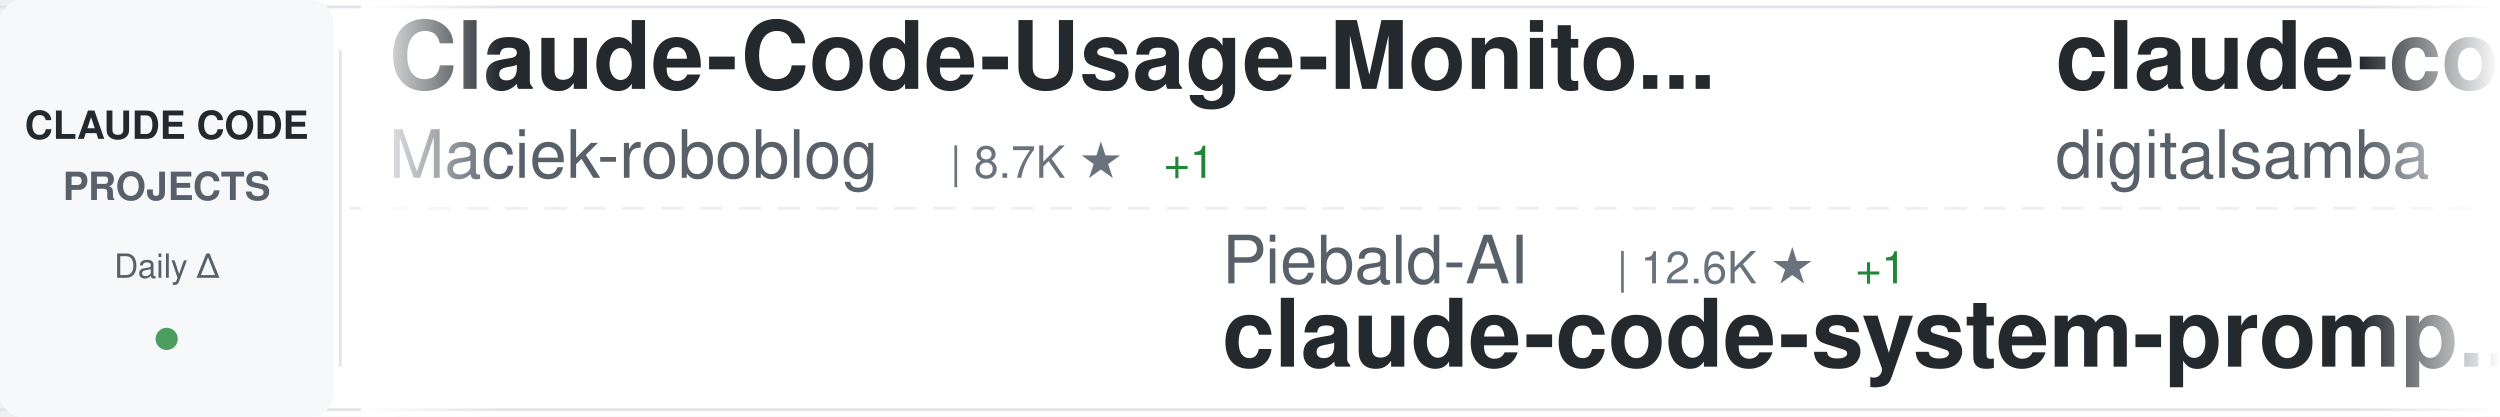
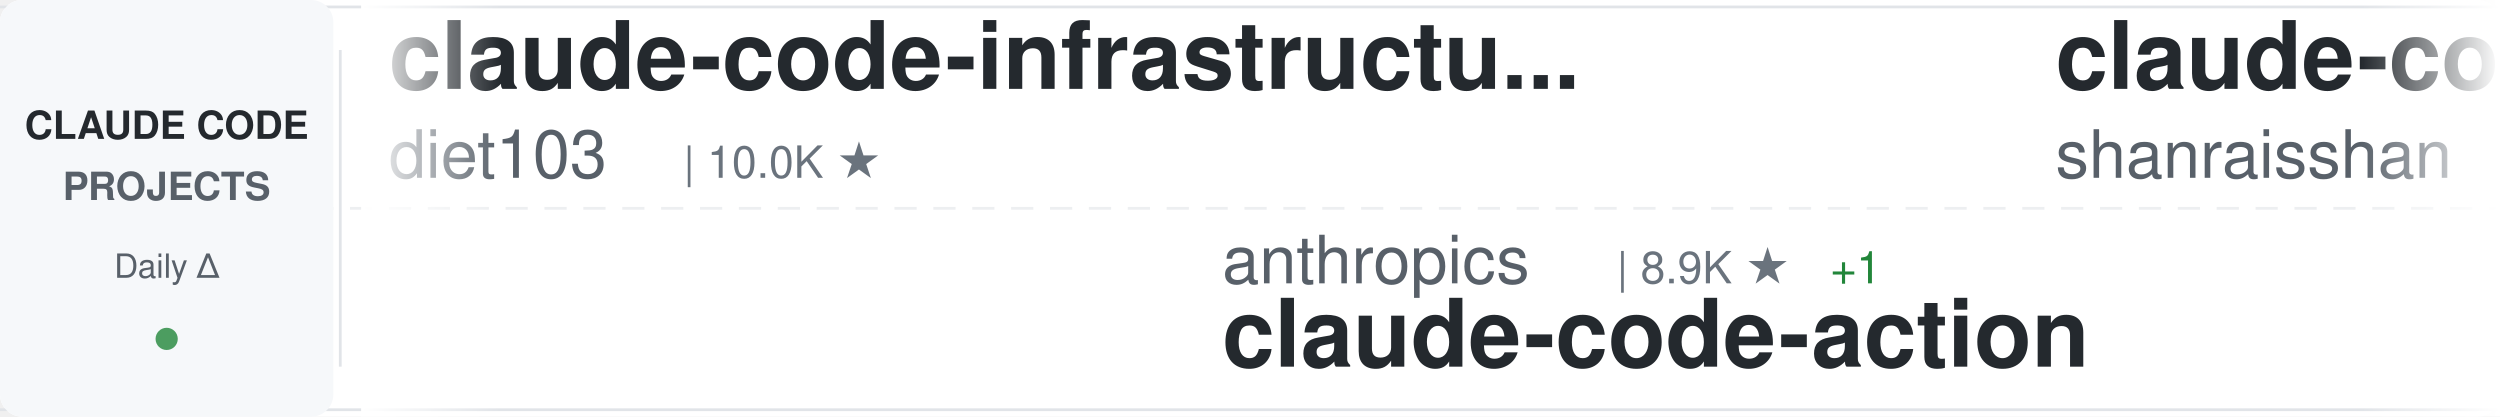
<svg xmlns="http://www.w3.org/2000/svg" width="900" height="150">
  <defs>
    <linearGradient id="awesomeLeftFade" x1="0%" y1="0%" x2="100%" y2="0%">
      <stop offset="0%" style="stop-color:#ffffff;stop-opacity:1" />
      <stop offset="100%" style="stop-color:#ffffff;stop-opacity:0" />
    </linearGradient>
    <linearGradient id="awesomeRightFade" x1="0%" y1="0%" x2="100%" y2="0%">
      <stop offset="0%" style="stop-color:#ffffff;stop-opacity:0" />
      <stop offset="100%" style="stop-color:#ffffff;stop-opacity:1" />
    </linearGradient>
  </defs>
  <rect width="900" height="150" fill="#ffffff" rx="8" />
  <rect x="0" y="2" width="900" height="1" fill="#e1e4e8" />
  <rect x="0" y="147" width="900" height="1" fill="#e1e4e8" />
  <line x1="0" y1="75" x2="900" y2="75" stroke="#e1e4e8" stroke-width="1" stroke-dasharray="8 6" opacity="0.6" />
  <rect x="0" y="0" width="120" height="150" fill="#f6f8fa" rx="8" />
  <text x="60" y="50" font-family="-apple-system, BlinkMacSystemFont, 'Segoe UI', Helvetica, Arial, sans-serif" font-size="14" font-weight="600" fill="#24292e" text-anchor="middle">CLAUDE CODE</text>
  <text x="60" y="72" font-family="-apple-system, BlinkMacSystemFont, 'Segoe UI', Helvetica, Arial, sans-serif" font-size="14" font-weight="600" fill="#586069" text-anchor="middle">PROJECTS</text>
  <text x="60" y="100" font-family="-apple-system, BlinkMacSystemFont, 'Segoe UI', Helvetica, Arial, sans-serif" font-size="12" font-weight="500" fill="#586069" text-anchor="middle">Daily Δ</text>
  <circle cx="60" cy="122" r="4" fill="#22863a" opacity="0.8" />
  <rect x="122" y="18" width="1" height="114" fill="#e1e4e8" />
  <clipPath id="awesomeTickerClip">
    <rect x="130" y="0" width="770" height="150" />
  </clipPath>
  <g clip-path="url(#awesomeTickerClip)">
    <g id="awesomeTickerItems">
      <animateTransform attributeName="transform" attributeType="XML" type="translate" from="0 0" to="-3000 0" dur="54s" repeatCount="indefinite" />
      <g transform="translate(0, 0)">
-         <text x="140" y="32" font-family="-apple-system, BlinkMacSystemFont, 'Segoe UI', Helvetica, Arial, sans-serif" font-size="34" font-weight="600" fill="#24292e">Claude-Code-Usage-Monito...</text>
-         <text x="140" y="64" font-family="-apple-system, BlinkMacSystemFont, 'Segoe UI', Helvetica, Arial, sans-serif" font-size="24" font-weight="400" fill="#586069">Maciek-roboblog</text>
-         <text x="342" y="64" font-family="-apple-system, BlinkMacSystemFont, 'Segoe UI', Helvetica, Arial, sans-serif" font-size="16" font-weight="500" fill="#6a737d">| 8.7K ★</text>
-         <text x="419" y="64" font-family="-apple-system, BlinkMacSystemFont, 'Segoe UI', Helvetica, Arial, sans-serif" font-size="16" font-weight="500" fill="#22863a"> +1</text>
+         <text x="140" y="32" font-family="-apple-system, BlinkMacSystemFont, 'Segoe UI', Helvetica, Arial, sans-serif" font-size="34" font-weight="600" fill="#24292e">claude-code-infrastructu...</text>
+         <text x="140" y="64" font-family="-apple-system, BlinkMacSystemFont, 'Segoe UI', Helvetica, Arial, sans-serif" font-size="24" font-weight="400" fill="#586069">diet103</text>
+         <text x="246" y="64" font-family="-apple-system, BlinkMacSystemFont, 'Segoe UI', Helvetica, Arial, sans-serif" font-size="16" font-weight="500" fill="#6a737d">| 10.0K ★</text>
      </g>
      <g transform="translate(300, 0)">
-         <text x="140" y="102" font-family="-apple-system, BlinkMacSystemFont, 'Segoe UI', Helvetica, Arial, sans-serif" font-size="24" font-weight="400" fill="#586069">Piebald-AI</text>
-         <text x="282" y="102" font-family="-apple-system, BlinkMacSystemFont, 'Segoe UI', Helvetica, Arial, sans-serif" font-size="16" font-weight="500" fill="#6a737d">| 12.6K ★</text>
-         <text x="368" y="102" font-family="-apple-system, BlinkMacSystemFont, 'Segoe UI', Helvetica, Arial, sans-serif" font-size="16" font-weight="500" fill="#22863a"> +1</text>
-         <text x="140" y="132" font-family="-apple-system, BlinkMacSystemFont, 'Segoe UI', Helvetica, Arial, sans-serif" font-size="34" font-weight="600" fill="#24292e">claude-code-system-promp...</text>
+         <text x="140" y="102" font-family="-apple-system, BlinkMacSystemFont, 'Segoe UI', Helvetica, Arial, sans-serif" font-size="24" font-weight="400" fill="#586069">anthropics</text>
+         <text x="282" y="102" font-family="-apple-system, BlinkMacSystemFont, 'Segoe UI', Helvetica, Arial, sans-serif" font-size="16" font-weight="500" fill="#6a737d">| 8.9K ★</text>
+         <text x="359" y="102" font-family="-apple-system, BlinkMacSystemFont, 'Segoe UI', Helvetica, Arial, sans-serif" font-size="16" font-weight="500" fill="#22863a"> +1</text>
+         <text x="140" y="132" font-family="-apple-system, BlinkMacSystemFont, 'Segoe UI', Helvetica, Arial, sans-serif" font-size="34" font-weight="600" fill="#24292e">claude-code-action</text>
      </g>
      <g transform="translate(600, 0)">
-         <text x="140" y="32" font-family="-apple-system, BlinkMacSystemFont, 'Segoe UI', Helvetica, Arial, sans-serif" font-size="34" font-weight="600" fill="#24292e">claude-code-video-toolki...</text>
-         <text x="140" y="64" font-family="-apple-system, BlinkMacSystemFont, 'Segoe UI', Helvetica, Arial, sans-serif" font-size="24" font-weight="400" fill="#586069">digitalsamba</text>
-         <text x="306" y="64" font-family="-apple-system, BlinkMacSystemFont, 'Segoe UI', Helvetica, Arial, sans-serif" font-size="16" font-weight="500" fill="#6a737d">| 2.1K ★</text>
-         <text x="383" y="64" font-family="-apple-system, BlinkMacSystemFont, 'Segoe UI', Helvetica, Arial, sans-serif" font-size="16" font-weight="500" fill="#22863a"> +1</text>
+         <text x="140" y="32" font-family="-apple-system, BlinkMacSystemFont, 'Segoe UI', Helvetica, Arial, sans-serif" font-size="34" font-weight="600" fill="#24292e">claude-code-best-practic...</text>
+         <text x="140" y="64" font-family="-apple-system, BlinkMacSystemFont, 'Segoe UI', Helvetica, Arial, sans-serif" font-size="24" font-weight="400" fill="#586069">shanraisshan</text>
+         <text x="306" y="64" font-family="-apple-system, BlinkMacSystemFont, 'Segoe UI', Helvetica, Arial, sans-serif" font-size="16" font-weight="500" fill="#6a737d">| 65.9K ★</text>
+         <text x="392" y="64" font-family="-apple-system, BlinkMacSystemFont, 'Segoe UI', Helvetica, Arial, sans-serif" font-size="16" font-weight="500" fill="#22863a"> +6</text>
      </g>
      <g transform="translate(900, 0)">
-         <text x="140" y="102" font-family="-apple-system, BlinkMacSystemFont, 'Segoe UI', Helvetica, Arial, sans-serif" font-size="24" font-weight="400" fill="#586069">overwirehq</text>
-         <text x="282" y="102" font-family="-apple-system, BlinkMacSystemFont, 'Segoe UI', Helvetica, Arial, sans-serif" font-size="16" font-weight="500" fill="#6a737d">| 2.8K ★</text>
-         <text x="140" y="132" font-family="-apple-system, BlinkMacSystemFont, 'Segoe UI', Helvetica, Arial, sans-serif" font-size="34" font-weight="600" fill="#24292e">claude-code-telegram</text>
+         <text x="140" y="102" font-family="-apple-system, BlinkMacSystemFont, 'Segoe UI', Helvetica, Arial, sans-serif" font-size="24" font-weight="400" fill="#586069">777genius</text>
+         <text x="270" y="102" font-family="-apple-system, BlinkMacSystemFont, 'Segoe UI', Helvetica, Arial, sans-serif" font-size="16" font-weight="500" fill="#6a737d">| 931 ★</text>
+         <text x="140" y="132" font-family="-apple-system, BlinkMacSystemFont, 'Segoe UI', Helvetica, Arial, sans-serif" font-size="34" font-weight="600" fill="#24292e">claude-code-source-code</text>
      </g>
      <g transform="translate(1200, 0)">
-         <text x="140" y="32" font-family="-apple-system, BlinkMacSystemFont, 'Segoe UI', Helvetica, Arial, sans-serif" font-size="34" font-weight="600" fill="#24292e">claude-code-proxy</text>
-         <text x="140" y="64" font-family="-apple-system, BlinkMacSystemFont, 'Segoe UI', Helvetica, Arial, sans-serif" font-size="24" font-weight="400" fill="#586069">fuergaosi233</text>
-         <text x="306" y="64" font-family="-apple-system, BlinkMacSystemFont, 'Segoe UI', Helvetica, Arial, sans-serif" font-size="16" font-weight="500" fill="#6a737d">| 2.8K ★</text>
+         <text x="140" y="32" font-family="-apple-system, BlinkMacSystemFont, 'Segoe UI', Helvetica, Arial, sans-serif" font-size="34" font-weight="600" fill="#24292e">Claude-code</text>
+         <text x="140" y="64" font-family="-apple-system, BlinkMacSystemFont, 'Segoe UI', Helvetica, Arial, sans-serif" font-size="24" font-weight="400" fill="#586069">zstmfhy</text>
+         <text x="246" y="64" font-family="-apple-system, BlinkMacSystemFont, 'Segoe UI', Helvetica, Arial, sans-serif" font-size="16" font-weight="500" fill="#6a737d">| 189 ★</text>
      </g>
      <g transform="translate(1500, 0)">
-         <text x="140" y="102" font-family="-apple-system, BlinkMacSystemFont, 'Segoe UI', Helvetica, Arial, sans-serif" font-size="24" font-weight="400" fill="#586069">1rgs</text>
-         <text x="210" y="102" font-family="-apple-system, BlinkMacSystemFont, 'Segoe UI', Helvetica, Arial, sans-serif" font-size="16" font-weight="500" fill="#6a737d">| 3.7K ★</text>
-         <text x="140" y="132" font-family="-apple-system, BlinkMacSystemFont, 'Segoe UI', Helvetica, Arial, sans-serif" font-size="34" font-weight="600" fill="#24292e">claude-code-proxy</text>
+         <text x="140" y="102" font-family="-apple-system, BlinkMacSystemFont, 'Segoe UI', Helvetica, Arial, sans-serif" font-size="24" font-weight="400" fill="#586069">krusemediallc</text>
+         <text x="318" y="102" font-family="-apple-system, BlinkMacSystemFont, 'Segoe UI', Helvetica, Arial, sans-serif" font-size="16" font-weight="500" fill="#6a737d">| 1.5K ★</text>
+         <text x="140" y="132" font-family="-apple-system, BlinkMacSystemFont, 'Segoe UI', Helvetica, Arial, sans-serif" font-size="34" font-weight="600" fill="#24292e">arcads-claude-code</text>
      </g>
      <g transform="translate(1800, 0)">
-         <text x="140" y="32" font-family="-apple-system, BlinkMacSystemFont, 'Segoe UI', Helvetica, Arial, sans-serif" font-size="34" font-weight="600" fill="#24292e">claude-code-guide</text>
-         <text x="140" y="64" font-family="-apple-system, BlinkMacSystemFont, 'Segoe UI', Helvetica, Arial, sans-serif" font-size="24" font-weight="400" fill="#586069">Cranot</text>
-         <text x="234" y="64" font-family="-apple-system, BlinkMacSystemFont, 'Segoe UI', Helvetica, Arial, sans-serif" font-size="16" font-weight="500" fill="#6a737d">| 2.9K ★</text>
+         <text x="140" y="32" font-family="-apple-system, BlinkMacSystemFont, 'Segoe UI', Helvetica, Arial, sans-serif" font-size="34" font-weight="600" fill="#24292e">claude-code-system-promp...</text>
+         <text x="140" y="64" font-family="-apple-system, BlinkMacSystemFont, 'Segoe UI', Helvetica, Arial, sans-serif" font-size="24" font-weight="400" fill="#586069">Piebald-AI</text>
+         <text x="282" y="64" font-family="-apple-system, BlinkMacSystemFont, 'Segoe UI', Helvetica, Arial, sans-serif" font-size="16" font-weight="500" fill="#6a737d">| 12.6K ★</text>
+         <text x="368" y="64" font-family="-apple-system, BlinkMacSystemFont, 'Segoe UI', Helvetica, Arial, sans-serif" font-size="16" font-weight="500" fill="#22863a"> +2</text>
      </g>
      <g transform="translate(2100, 0)">
-         <text x="140" y="102" font-family="-apple-system, BlinkMacSystemFont, 'Segoe UI', Helvetica, Arial, sans-serif" font-size="24" font-weight="400" fill="#586069">Alishahryar1</text>
-         <text x="306" y="102" font-family="-apple-system, BlinkMacSystemFont, 'Segoe UI', Helvetica, Arial, sans-serif" font-size="16" font-weight="500" fill="#6a737d">| 54.6K ★</text>
-         <text x="392" y="102" font-family="-apple-system, BlinkMacSystemFont, 'Segoe UI', Helvetica, Arial, sans-serif" font-size="16" font-weight="500" fill="#22863a"> +33</text>
-         <text x="140" y="132" font-family="-apple-system, BlinkMacSystemFont, 'Segoe UI', Helvetica, Arial, sans-serif" font-size="34" font-weight="600" fill="#24292e">free-claude-code</text>
+         <text x="140" y="102" font-family="-apple-system, BlinkMacSystemFont, 'Segoe UI', Helvetica, Arial, sans-serif" font-size="24" font-weight="400" fill="#586069">disler</text>
+         <text x="234" y="102" font-family="-apple-system, BlinkMacSystemFont, 'Segoe UI', Helvetica, Arial, sans-serif" font-size="16" font-weight="500" fill="#6a737d">| 3.9K ★</text>
+         <text x="140" y="132" font-family="-apple-system, BlinkMacSystemFont, 'Segoe UI', Helvetica, Arial, sans-serif" font-size="34" font-weight="600" fill="#24292e">claude-code-hooks-master...</text>
      </g>
      <g transform="translate(2400, 0)">
-         <text x="140" y="32" font-family="-apple-system, BlinkMacSystemFont, 'Segoe UI', Helvetica, Arial, sans-serif" font-size="34" font-weight="600" fill="#24292e">claude-code-rust</text>
-         <text x="140" y="64" font-family="-apple-system, BlinkMacSystemFont, 'Segoe UI', Helvetica, Arial, sans-serif" font-size="24" font-weight="400" fill="#586069">lorryjovens-hub</text>
-         <text x="342" y="64" font-family="-apple-system, BlinkMacSystemFont, 'Segoe UI', Helvetica, Arial, sans-serif" font-size="16" font-weight="500" fill="#6a737d">| 1.7K ★</text>
+         <text x="140" y="32" font-family="-apple-system, BlinkMacSystemFont, 'Segoe UI', Helvetica, Arial, sans-serif" font-size="34" font-weight="600" fill="#24292e">claude-code-local</text>
+         <text x="140" y="64" font-family="-apple-system, BlinkMacSystemFont, 'Segoe UI', Helvetica, Arial, sans-serif" font-size="24" font-weight="400" fill="#586069">nicedreamzapp</text>
+         <text x="318" y="64" font-family="-apple-system, BlinkMacSystemFont, 'Segoe UI', Helvetica, Arial, sans-serif" font-size="16" font-weight="500" fill="#6a737d">| 3.3K ★</text>
+         <text x="395" y="64" font-family="-apple-system, BlinkMacSystemFont, 'Segoe UI', Helvetica, Arial, sans-serif" font-size="16" font-weight="500" fill="#22863a"> +1</text>
      </g>
      <g transform="translate(2700, 0)">
-         <text x="140" y="102" font-family="-apple-system, BlinkMacSystemFont, 'Segoe UI', Helvetica, Arial, sans-serif" font-size="24" font-weight="400" fill="#586069">Yuyz0112</text>
-         <text x="258" y="102" font-family="-apple-system, BlinkMacSystemFont, 'Segoe UI', Helvetica, Arial, sans-serif" font-size="16" font-weight="500" fill="#6a737d">| 2.4K ★</text>
-         <text x="140" y="132" font-family="-apple-system, BlinkMacSystemFont, 'Segoe UI', Helvetica, Arial, sans-serif" font-size="34" font-weight="600" fill="#24292e">claude-code-reverse</text>
+         <text x="140" y="102" font-family="-apple-system, BlinkMacSystemFont, 'Segoe UI', Helvetica, Arial, sans-serif" font-size="24" font-weight="400" fill="#586069">anthropics</text>
+         <text x="282" y="102" font-family="-apple-system, BlinkMacSystemFont, 'Segoe UI', Helvetica, Arial, sans-serif" font-size="16" font-weight="500" fill="#6a737d">| 6.2K ★</text>
+         <text x="359" y="102" font-family="-apple-system, BlinkMacSystemFont, 'Segoe UI', Helvetica, Arial, sans-serif" font-size="16" font-weight="500" fill="#22863a"> +1</text>
+         <text x="140" y="132" font-family="-apple-system, BlinkMacSystemFont, 'Segoe UI', Helvetica, Arial, sans-serif" font-size="34" font-weight="600" fill="#24292e">claude-code-security-rev...</text>
      </g>
      <g transform="translate(3000, 0)">
-         <text x="140" y="32" font-family="-apple-system, BlinkMacSystemFont, 'Segoe UI', Helvetica, Arial, sans-serif" font-size="34" font-weight="600" fill="#24292e">Claude-Code-Usage-Monito...</text>
-         <text x="140" y="64" font-family="-apple-system, BlinkMacSystemFont, 'Segoe UI', Helvetica, Arial, sans-serif" font-size="24" font-weight="400" fill="#586069">Maciek-roboblog</text>
-         <text x="342" y="64" font-family="-apple-system, BlinkMacSystemFont, 'Segoe UI', Helvetica, Arial, sans-serif" font-size="16" font-weight="500" fill="#6a737d">| 8.7K ★</text>
-         <text x="419" y="64" font-family="-apple-system, BlinkMacSystemFont, 'Segoe UI', Helvetica, Arial, sans-serif" font-size="16" font-weight="500" fill="#22863a"> +1</text>
+         <text x="140" y="32" font-family="-apple-system, BlinkMacSystemFont, 'Segoe UI', Helvetica, Arial, sans-serif" font-size="34" font-weight="600" fill="#24292e">claude-code-infrastructu...</text>
+         <text x="140" y="64" font-family="-apple-system, BlinkMacSystemFont, 'Segoe UI', Helvetica, Arial, sans-serif" font-size="24" font-weight="400" fill="#586069">diet103</text>
+         <text x="246" y="64" font-family="-apple-system, BlinkMacSystemFont, 'Segoe UI', Helvetica, Arial, sans-serif" font-size="16" font-weight="500" fill="#6a737d">| 10.0K ★</text>
      </g>
      <g transform="translate(3300, 0)">
-         <text x="140" y="102" font-family="-apple-system, BlinkMacSystemFont, 'Segoe UI', Helvetica, Arial, sans-serif" font-size="24" font-weight="400" fill="#586069">Piebald-AI</text>
-         <text x="282" y="102" font-family="-apple-system, BlinkMacSystemFont, 'Segoe UI', Helvetica, Arial, sans-serif" font-size="16" font-weight="500" fill="#6a737d">| 12.6K ★</text>
-         <text x="368" y="102" font-family="-apple-system, BlinkMacSystemFont, 'Segoe UI', Helvetica, Arial, sans-serif" font-size="16" font-weight="500" fill="#22863a"> +1</text>
-         <text x="140" y="132" font-family="-apple-system, BlinkMacSystemFont, 'Segoe UI', Helvetica, Arial, sans-serif" font-size="34" font-weight="600" fill="#24292e">claude-code-system-promp...</text>
+         <text x="140" y="102" font-family="-apple-system, BlinkMacSystemFont, 'Segoe UI', Helvetica, Arial, sans-serif" font-size="24" font-weight="400" fill="#586069">anthropics</text>
+         <text x="282" y="102" font-family="-apple-system, BlinkMacSystemFont, 'Segoe UI', Helvetica, Arial, sans-serif" font-size="16" font-weight="500" fill="#6a737d">| 8.9K ★</text>
+         <text x="359" y="102" font-family="-apple-system, BlinkMacSystemFont, 'Segoe UI', Helvetica, Arial, sans-serif" font-size="16" font-weight="500" fill="#22863a"> +1</text>
+         <text x="140" y="132" font-family="-apple-system, BlinkMacSystemFont, 'Segoe UI', Helvetica, Arial, sans-serif" font-size="34" font-weight="600" fill="#24292e">claude-code-action</text>
      </g>
      <g transform="translate(3600, 0)">
-         <text x="140" y="32" font-family="-apple-system, BlinkMacSystemFont, 'Segoe UI', Helvetica, Arial, sans-serif" font-size="34" font-weight="600" fill="#24292e">claude-code-video-toolki...</text>
-         <text x="140" y="64" font-family="-apple-system, BlinkMacSystemFont, 'Segoe UI', Helvetica, Arial, sans-serif" font-size="24" font-weight="400" fill="#586069">digitalsamba</text>
-         <text x="306" y="64" font-family="-apple-system, BlinkMacSystemFont, 'Segoe UI', Helvetica, Arial, sans-serif" font-size="16" font-weight="500" fill="#6a737d">| 2.1K ★</text>
-         <text x="383" y="64" font-family="-apple-system, BlinkMacSystemFont, 'Segoe UI', Helvetica, Arial, sans-serif" font-size="16" font-weight="500" fill="#22863a"> +1</text>
+         <text x="140" y="32" font-family="-apple-system, BlinkMacSystemFont, 'Segoe UI', Helvetica, Arial, sans-serif" font-size="34" font-weight="600" fill="#24292e">claude-code-best-practic...</text>
+         <text x="140" y="64" font-family="-apple-system, BlinkMacSystemFont, 'Segoe UI', Helvetica, Arial, sans-serif" font-size="24" font-weight="400" fill="#586069">shanraisshan</text>
+         <text x="306" y="64" font-family="-apple-system, BlinkMacSystemFont, 'Segoe UI', Helvetica, Arial, sans-serif" font-size="16" font-weight="500" fill="#6a737d">| 65.9K ★</text>
+         <text x="392" y="64" font-family="-apple-system, BlinkMacSystemFont, 'Segoe UI', Helvetica, Arial, sans-serif" font-size="16" font-weight="500" fill="#22863a"> +6</text>
      </g>
      <g transform="translate(3900, 0)">
-         <text x="140" y="102" font-family="-apple-system, BlinkMacSystemFont, 'Segoe UI', Helvetica, Arial, sans-serif" font-size="24" font-weight="400" fill="#586069">overwirehq</text>
-         <text x="282" y="102" font-family="-apple-system, BlinkMacSystemFont, 'Segoe UI', Helvetica, Arial, sans-serif" font-size="16" font-weight="500" fill="#6a737d">| 2.8K ★</text>
-         <text x="140" y="132" font-family="-apple-system, BlinkMacSystemFont, 'Segoe UI', Helvetica, Arial, sans-serif" font-size="34" font-weight="600" fill="#24292e">claude-code-telegram</text>
+         <text x="140" y="102" font-family="-apple-system, BlinkMacSystemFont, 'Segoe UI', Helvetica, Arial, sans-serif" font-size="24" font-weight="400" fill="#586069">777genius</text>
+         <text x="270" y="102" font-family="-apple-system, BlinkMacSystemFont, 'Segoe UI', Helvetica, Arial, sans-serif" font-size="16" font-weight="500" fill="#6a737d">| 931 ★</text>
+         <text x="140" y="132" font-family="-apple-system, BlinkMacSystemFont, 'Segoe UI', Helvetica, Arial, sans-serif" font-size="34" font-weight="600" fill="#24292e">claude-code-source-code</text>
      </g>
    </g>
  </g>
  <rect x="130" y="0" width="50" height="150" fill="url(#awesomeLeftFade)" />
  <rect x="850" y="0" width="50" height="150" fill="url(#awesomeRightFade)" />
</svg>
